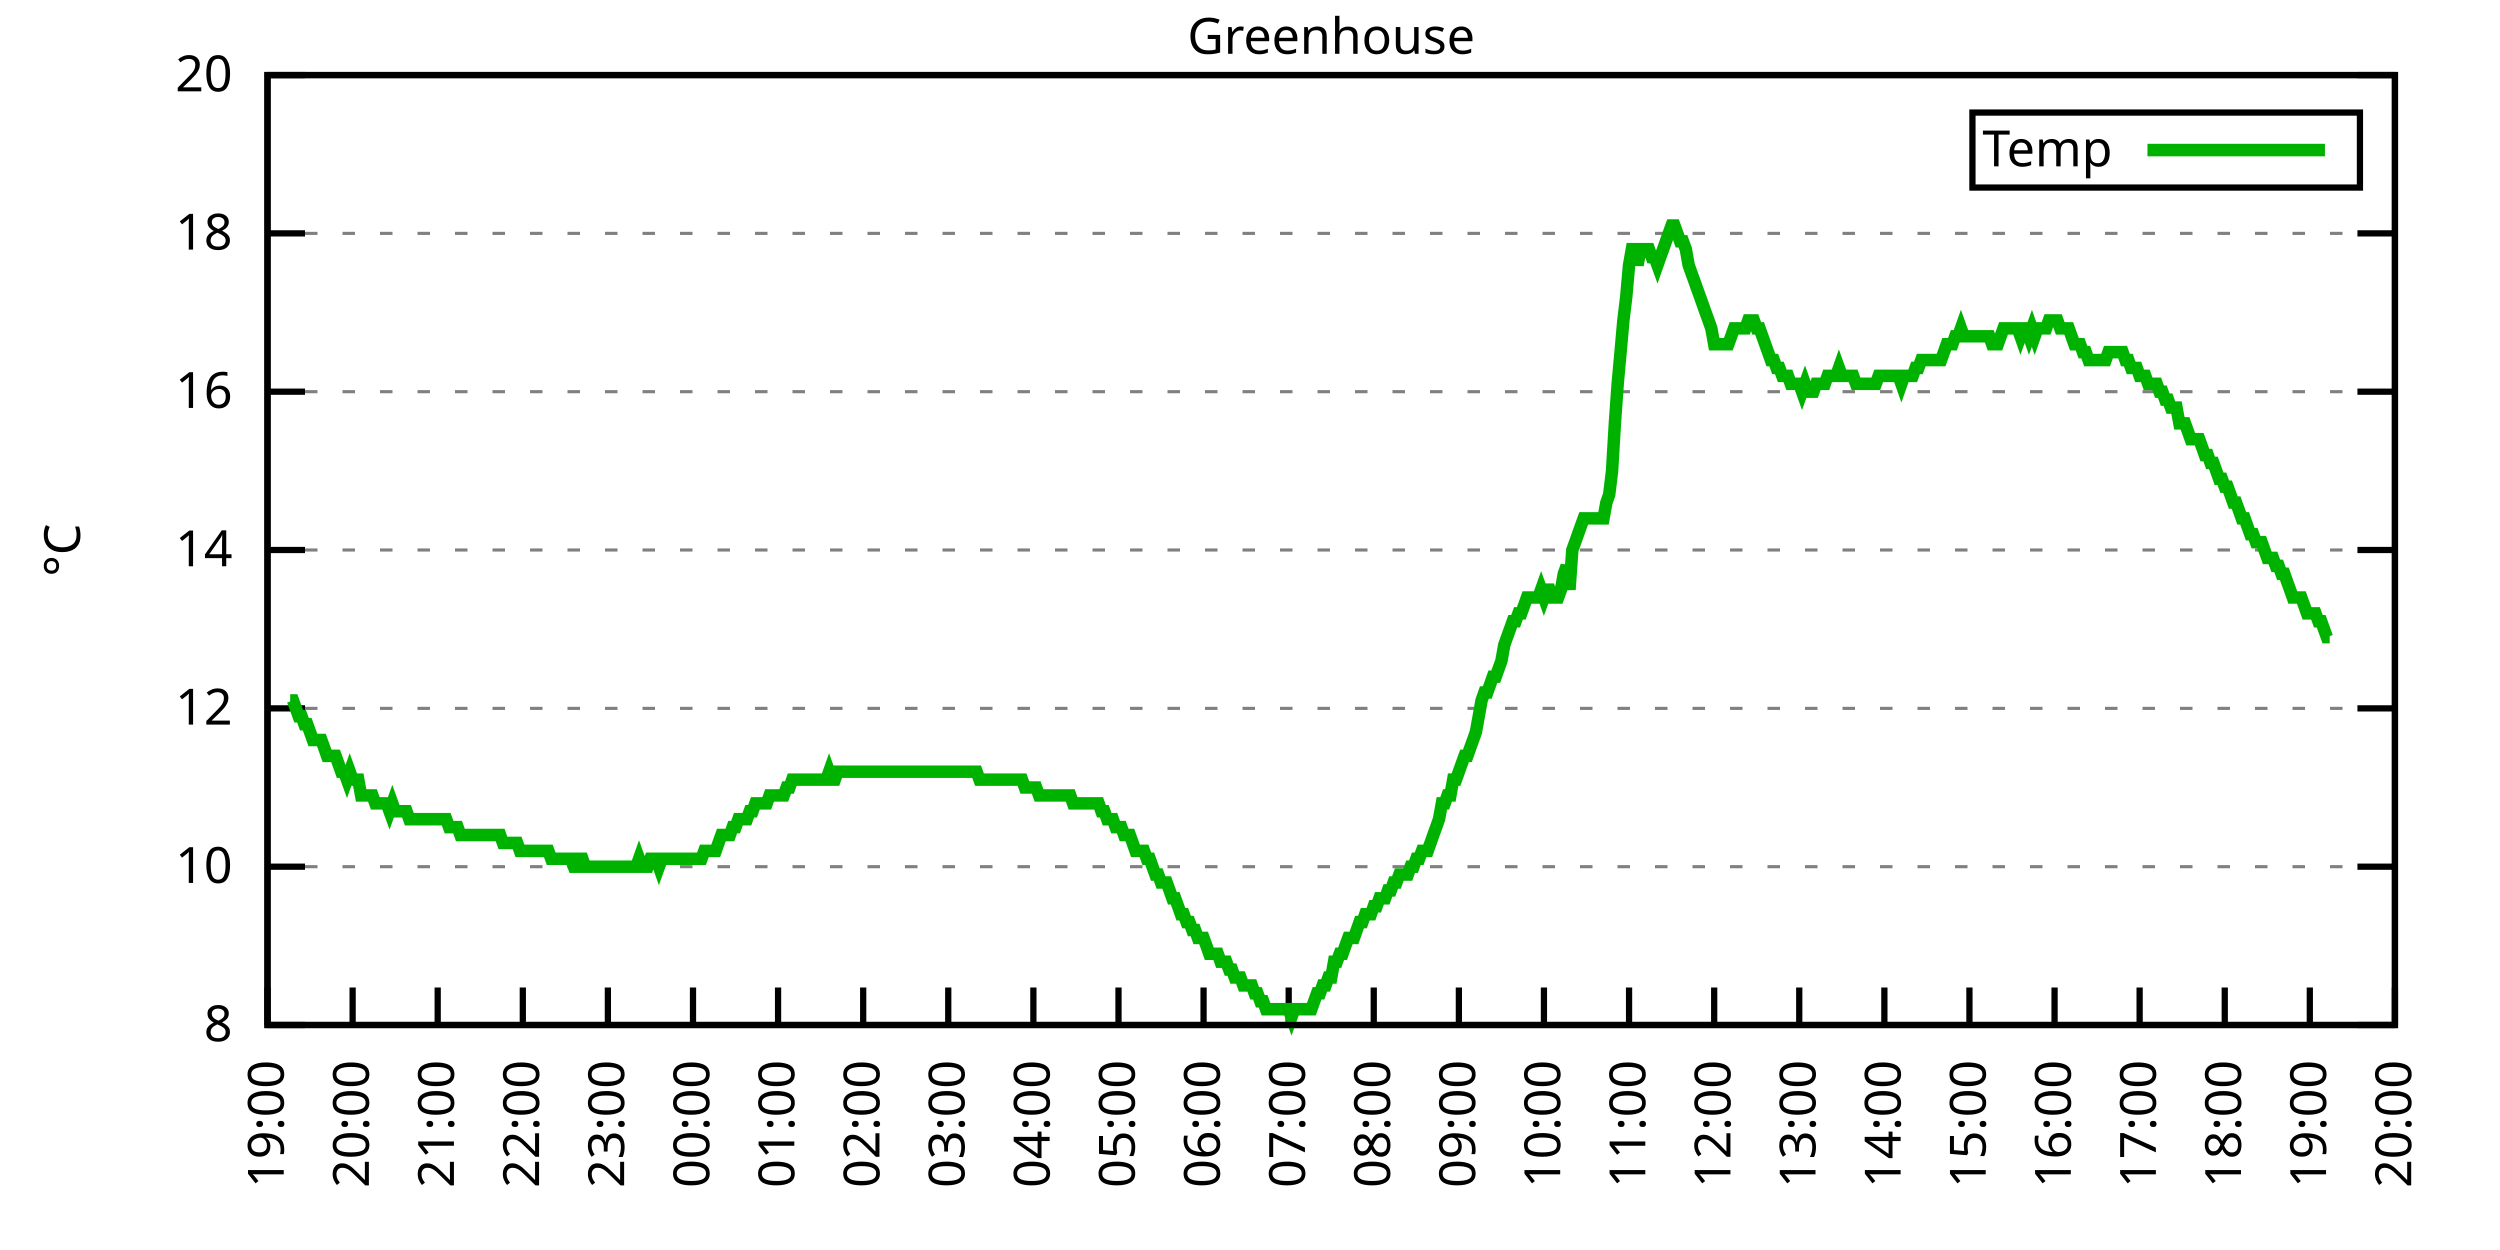
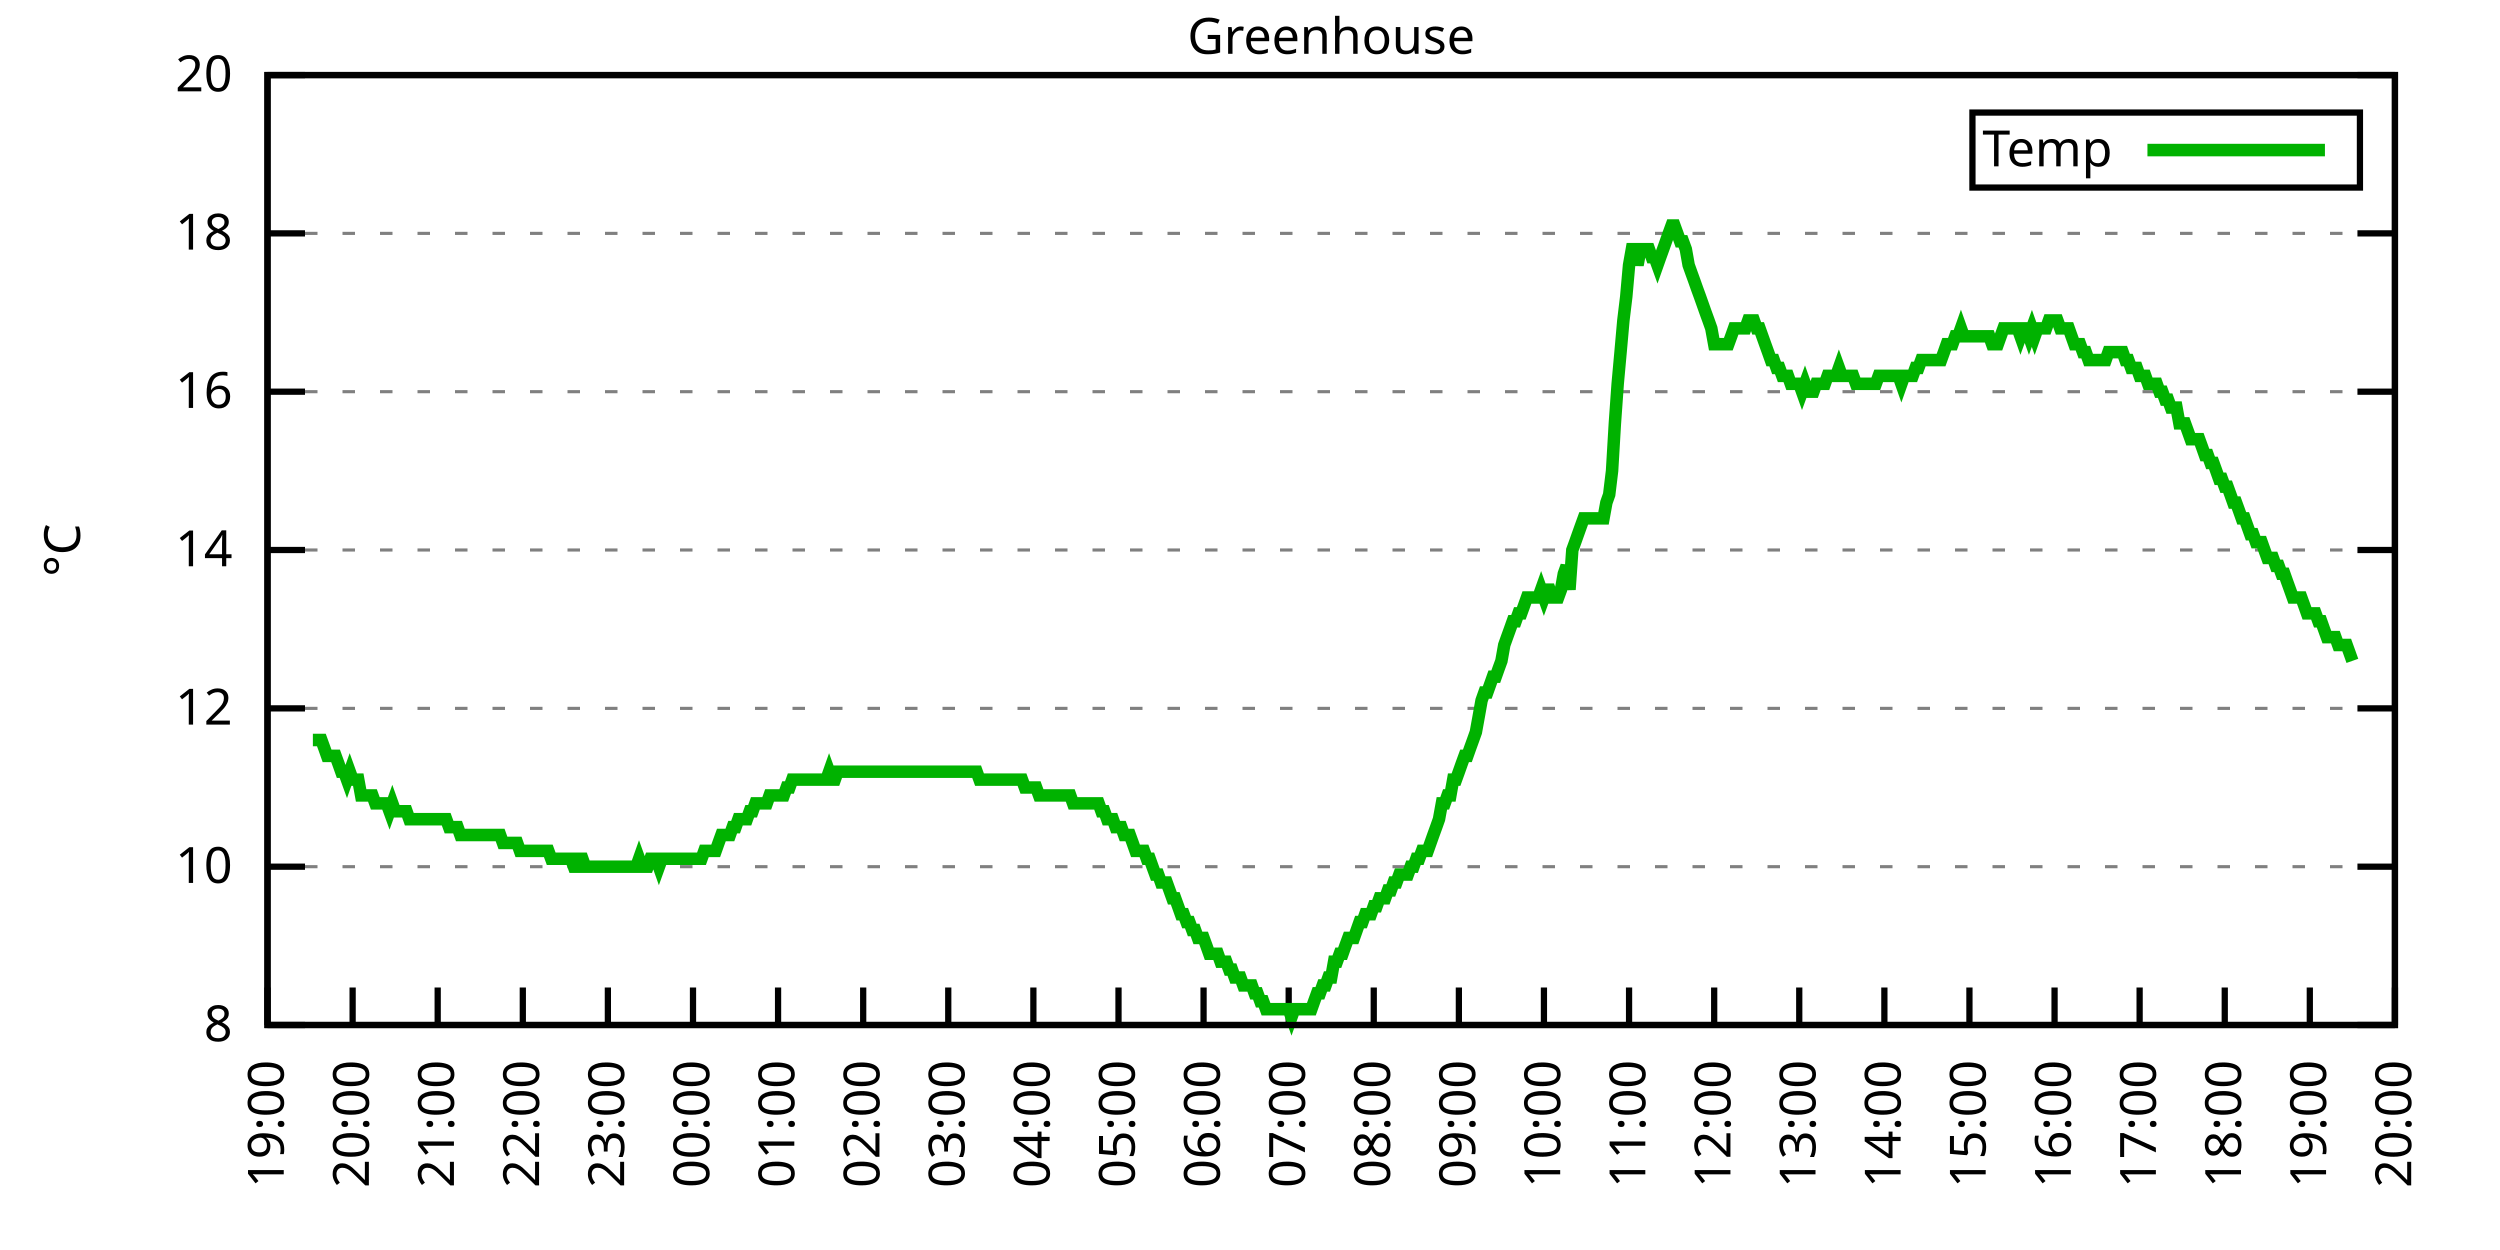
<svg xmlns="http://www.w3.org/2000/svg" xmlns:xlink="http://www.w3.org/1999/xlink" width="400" height="200" viewBox="0 0 400 200">
  <g id="gnuplot_canvas">
    <rect x="0" y="0" width="400" height="200" fill="none" />
    <defs>
      <circle id="gpDot" r="0.5" stroke-width="0.5" stroke="currentColor" />
      <path id="gpPt0" stroke-width="0.333" stroke="currentColor" d="M-1,0 h2 M0,-1 v2" />
      <path id="gpPt1" stroke-width="0.333" stroke="currentColor" d="M-1,-1 L1,1 M1,-1 L-1,1" />
      <path id="gpPt2" stroke-width="0.333" stroke="currentColor" d="M-1,0 L1,0 M0,-1 L0,1 M-1,-1 L1,1 M-1,1 L1,-1" />
      <rect id="gpPt3" stroke-width="0.333" stroke="currentColor" x="-1" y="-1" width="2" height="2" />
      <rect id="gpPt4" stroke-width="0.333" stroke="currentColor" fill="currentColor" x="-1" y="-1" width="2" height="2" />
      <circle id="gpPt5" stroke-width="0.333" stroke="currentColor" cx="0" cy="0" r="1" />
      <use xlink:href="#gpPt5" id="gpPt6" fill="currentColor" stroke="none" />
      <path id="gpPt7" stroke-width="0.333" stroke="currentColor" d="M0,-1.33 L-1.33,0.67 L1.33,0.67 z" />
      <use xlink:href="#gpPt7" id="gpPt8" fill="currentColor" stroke="none" />
      <use xlink:href="#gpPt7" id="gpPt9" stroke="currentColor" transform="rotate(180)" />
      <use xlink:href="#gpPt9" id="gpPt10" fill="currentColor" stroke="none" />
      <use xlink:href="#gpPt3" id="gpPt11" stroke="currentColor" transform="rotate(45)" />
      <use xlink:href="#gpPt11" id="gpPt12" fill="currentColor" stroke="none" />
      <path id="gpPt13" stroke-width="0.333" stroke="currentColor" d="M0,1.330 L1.265,0.411 L0.782,-1.067 L-0.782,-1.076 L-1.265,0.411 z" />
      <use xlink:href="#gpPt13" id="gpPt14" fill="currentColor" stroke="none" />
      <filter id="textbox" filterUnits="objectBoundingBox" x="0" y="0" height="1" width="1">
        <feFlood flood-color="white" flood-opacity="1" result="bgnd" />
        <feComposite in="SourceGraphic" in2="bgnd" operator="atop" />
      </filter>
      <filter id="greybox" filterUnits="objectBoundingBox" x="0" y="0" height="1" width="1">
        <feFlood flood-color="lightgrey" flood-opacity="1" result="grey" />
        <feComposite in="SourceGraphic" in2="grey" operator="atop" />
      </filter>
    </defs>
    <g fill="none" color="white" stroke="currentColor" stroke-width="1.00" stroke-linecap="butt" stroke-linejoin="miter">
</g>
    <g fill="none" color="black" stroke="currentColor" stroke-width="1.00" stroke-linecap="butt" stroke-linejoin="miter">
      <g stroke="none" shape-rendering="crispEdges">
        <polygon fill="rgb(255, 255, 255)" points="42.80,164.00 383.18,164.00 383.18,12.02 42.80,12.02 " />
      </g>
    </g>
    <g fill="none" color="black" stroke="currentColor" stroke-width="1.00" stroke-linecap="butt" stroke-linejoin="miter">
</g>
    <g fill="none" color="black" stroke="black" stroke-width="0.50" stroke-linecap="butt" stroke-linejoin="miter">
</g>
    <g fill="none" color="gray" stroke="currentColor" stroke-width="0.50" stroke-linecap="butt" stroke-linejoin="miter">
      <path stroke="gray" stroke-dasharray="2,4" class="gridline" d="M42.80,164.00 L383.19,164.00  " />
    </g>
    <g fill="none" color="gray" stroke="gray" stroke-width="1.00" stroke-linecap="butt" stroke-linejoin="miter">
</g>
    <g fill="none" color="black" stroke="currentColor" stroke-width="1.00" stroke-linecap="butt" stroke-linejoin="miter">
      <path stroke="black" d="M42.80,164.00 L48.80,164.00 M383.19,164.00 L377.19,164.00  " />
      <g transform="translate(37.20,166.60)" stroke="none" fill="black" font-family="Sans" font-size="8.00" text-anchor="end">
        <text>
          <tspan font-family="Sans"> 8</tspan>
        </text>
      </g>
    </g>
    <g fill="none" color="black" stroke="currentColor" stroke-width="1.00" stroke-linecap="butt" stroke-linejoin="miter">
</g>
    <g fill="none" color="black" stroke="black" stroke-width="0.50" stroke-linecap="butt" stroke-linejoin="miter">
</g>
    <g fill="none" color="gray" stroke="currentColor" stroke-width="0.50" stroke-linecap="butt" stroke-linejoin="miter">
      <path stroke="gray" stroke-dasharray="2,4" class="gridline" d="M42.80,138.67 L383.19,138.67  " />
    </g>
    <g fill="none" color="gray" stroke="gray" stroke-width="1.00" stroke-linecap="butt" stroke-linejoin="miter">
</g>
    <g fill="none" color="black" stroke="currentColor" stroke-width="1.00" stroke-linecap="butt" stroke-linejoin="miter">
      <path stroke="black" d="M42.80,138.67 L48.80,138.67 M383.19,138.67 L377.19,138.67  " />
      <g transform="translate(37.20,141.27)" stroke="none" fill="black" font-family="Sans" font-size="8.00" text-anchor="end">
        <text>
          <tspan font-family="Sans"> 10</tspan>
        </text>
      </g>
    </g>
    <g fill="none" color="black" stroke="currentColor" stroke-width="1.00" stroke-linecap="butt" stroke-linejoin="miter">
</g>
    <g fill="none" color="black" stroke="black" stroke-width="0.50" stroke-linecap="butt" stroke-linejoin="miter">
</g>
    <g fill="none" color="gray" stroke="currentColor" stroke-width="0.50" stroke-linecap="butt" stroke-linejoin="miter">
      <path stroke="gray" stroke-dasharray="2,4" class="gridline" d="M42.80,113.34 L383.19,113.34  " />
    </g>
    <g fill="none" color="gray" stroke="gray" stroke-width="1.00" stroke-linecap="butt" stroke-linejoin="miter">
</g>
    <g fill="none" color="black" stroke="currentColor" stroke-width="1.00" stroke-linecap="butt" stroke-linejoin="miter">
      <path stroke="black" d="M42.80,113.34 L48.80,113.34 M383.19,113.34 L377.19,113.34  " />
      <g transform="translate(37.20,115.94)" stroke="none" fill="black" font-family="Sans" font-size="8.00" text-anchor="end">
        <text>
          <tspan font-family="Sans"> 12</tspan>
        </text>
      </g>
    </g>
    <g fill="none" color="black" stroke="currentColor" stroke-width="1.00" stroke-linecap="butt" stroke-linejoin="miter">
</g>
    <g fill="none" color="black" stroke="black" stroke-width="0.50" stroke-linecap="butt" stroke-linejoin="miter">
</g>
    <g fill="none" color="gray" stroke="currentColor" stroke-width="0.50" stroke-linecap="butt" stroke-linejoin="miter">
      <path stroke="gray" stroke-dasharray="2,4" class="gridline" d="M42.80,88.00 L383.19,88.00  " />
    </g>
    <g fill="none" color="gray" stroke="gray" stroke-width="1.00" stroke-linecap="butt" stroke-linejoin="miter">
</g>
    <g fill="none" color="black" stroke="currentColor" stroke-width="1.00" stroke-linecap="butt" stroke-linejoin="miter">
      <path stroke="black" d="M42.80,88.00 L48.80,88.00 M383.19,88.00 L377.19,88.00  " />
      <g transform="translate(37.20,90.60)" stroke="none" fill="black" font-family="Sans" font-size="8.00" text-anchor="end">
        <text>
          <tspan font-family="Sans"> 14</tspan>
        </text>
      </g>
    </g>
    <g fill="none" color="black" stroke="currentColor" stroke-width="1.00" stroke-linecap="butt" stroke-linejoin="miter">
</g>
    <g fill="none" color="black" stroke="black" stroke-width="0.50" stroke-linecap="butt" stroke-linejoin="miter">
</g>
    <g fill="none" color="gray" stroke="currentColor" stroke-width="0.50" stroke-linecap="butt" stroke-linejoin="miter">
      <path stroke="gray" stroke-dasharray="2,4" class="gridline" d="M42.80,62.67 L383.19,62.67  " />
    </g>
    <g fill="none" color="gray" stroke="gray" stroke-width="1.00" stroke-linecap="butt" stroke-linejoin="miter">
</g>
    <g fill="none" color="black" stroke="currentColor" stroke-width="1.00" stroke-linecap="butt" stroke-linejoin="miter">
      <path stroke="black" d="M42.80,62.67 L48.80,62.67 M383.19,62.67 L377.19,62.67  " />
      <g transform="translate(37.20,65.27)" stroke="none" fill="black" font-family="Sans" font-size="8.00" text-anchor="end">
        <text>
          <tspan font-family="Sans"> 16</tspan>
        </text>
      </g>
    </g>
    <g fill="none" color="black" stroke="currentColor" stroke-width="1.00" stroke-linecap="butt" stroke-linejoin="miter">
</g>
    <g fill="none" color="black" stroke="black" stroke-width="0.50" stroke-linecap="butt" stroke-linejoin="miter">
</g>
    <g fill="none" color="gray" stroke="currentColor" stroke-width="0.50" stroke-linecap="butt" stroke-linejoin="miter">
      <path stroke="gray" stroke-dasharray="2,4" class="gridline" d="M42.80,37.34 L383.19,37.34  " />
    </g>
    <g fill="none" color="gray" stroke="gray" stroke-width="1.00" stroke-linecap="butt" stroke-linejoin="miter">
</g>
    <g fill="none" color="black" stroke="currentColor" stroke-width="1.00" stroke-linecap="butt" stroke-linejoin="miter">
      <path stroke="black" d="M42.80,37.34 L48.80,37.34 M383.19,37.34 L377.19,37.34  " />
      <g transform="translate(37.20,39.94)" stroke="none" fill="black" font-family="Sans" font-size="8.00" text-anchor="end">
        <text>
          <tspan font-family="Sans"> 18</tspan>
        </text>
      </g>
    </g>
    <g fill="none" color="black" stroke="currentColor" stroke-width="1.00" stroke-linecap="butt" stroke-linejoin="miter">
</g>
    <g fill="none" color="black" stroke="black" stroke-width="0.50" stroke-linecap="butt" stroke-linejoin="miter">
</g>
    <g fill="none" color="gray" stroke="currentColor" stroke-width="0.50" stroke-linecap="butt" stroke-linejoin="miter">
      <path stroke="gray" stroke-dasharray="2,4" class="gridline" d="M42.80,12.01 L383.19,12.01  " />
    </g>
    <g fill="none" color="gray" stroke="gray" stroke-width="1.00" stroke-linecap="butt" stroke-linejoin="miter">
</g>
    <g fill="none" color="black" stroke="currentColor" stroke-width="1.00" stroke-linecap="butt" stroke-linejoin="miter">
      <path stroke="black" d="M42.80,12.01 L48.80,12.01 M383.19,12.01 L377.19,12.01  " />
      <g transform="translate(37.20,14.61)" stroke="none" fill="black" font-family="Sans" font-size="8.00" text-anchor="end">
        <text>
          <tspan font-family="Sans"> 20</tspan>
        </text>
      </g>
    </g>
    <g fill="none" color="black" stroke="currentColor" stroke-width="1.00" stroke-linecap="butt" stroke-linejoin="miter">
      <path stroke="black" d="M42.80,164.00 L42.80,158.00  " />
      <g transform="translate(45.40,169.60) rotate(270.00)" stroke="none" fill="black" font-family="Sans" font-size="8.00" text-anchor="end">
        <text>
          <tspan font-family="Sans">19:00</tspan>
        </text>
      </g>
    </g>
    <g fill="none" color="black" stroke="currentColor" stroke-width="1.00" stroke-linecap="butt" stroke-linejoin="miter">
      <path stroke="black" d="M56.42,164.00 L56.42,158.00  " />
      <g transform="translate(59.02,169.60) rotate(270.00)" stroke="none" fill="black" font-family="Sans" font-size="8.00" text-anchor="end">
        <text>
          <tspan font-family="Sans">20:00</tspan>
        </text>
      </g>
    </g>
    <g fill="none" color="black" stroke="currentColor" stroke-width="1.00" stroke-linecap="butt" stroke-linejoin="miter">
      <path stroke="black" d="M70.03,164.00 L70.03,158.00  " />
      <g transform="translate(72.63,169.60) rotate(270.00)" stroke="none" fill="black" font-family="Sans" font-size="8.00" text-anchor="end">
        <text>
          <tspan font-family="Sans">21:00</tspan>
        </text>
      </g>
    </g>
    <g fill="none" color="black" stroke="currentColor" stroke-width="1.00" stroke-linecap="butt" stroke-linejoin="miter">
      <path stroke="black" d="M83.65,164.00 L83.65,158.00  " />
      <g transform="translate(86.25,169.60) rotate(270.00)" stroke="none" fill="black" font-family="Sans" font-size="8.00" text-anchor="end">
        <text>
          <tspan font-family="Sans">22:00</tspan>
        </text>
      </g>
    </g>
    <g fill="none" color="black" stroke="currentColor" stroke-width="1.00" stroke-linecap="butt" stroke-linejoin="miter">
      <path stroke="black" d="M97.26,164.00 L97.26,158.00  " />
      <g transform="translate(99.86,169.60) rotate(270.00)" stroke="none" fill="black" font-family="Sans" font-size="8.00" text-anchor="end">
        <text>
          <tspan font-family="Sans">23:00</tspan>
        </text>
      </g>
    </g>
    <g fill="none" color="black" stroke="currentColor" stroke-width="1.00" stroke-linecap="butt" stroke-linejoin="miter">
      <path stroke="black" d="M110.88,164.00 L110.88,158.00  " />
      <g transform="translate(113.48,169.60) rotate(270.00)" stroke="none" fill="black" font-family="Sans" font-size="8.00" text-anchor="end">
        <text>
          <tspan font-family="Sans">00:00</tspan>
        </text>
      </g>
    </g>
    <g fill="none" color="black" stroke="currentColor" stroke-width="1.00" stroke-linecap="butt" stroke-linejoin="miter">
      <path stroke="black" d="M124.49,164.00 L124.49,158.00  " />
      <g transform="translate(127.09,169.60) rotate(270.00)" stroke="none" fill="black" font-family="Sans" font-size="8.00" text-anchor="end">
        <text>
          <tspan font-family="Sans">01:00</tspan>
        </text>
      </g>
    </g>
    <g fill="none" color="black" stroke="currentColor" stroke-width="1.00" stroke-linecap="butt" stroke-linejoin="miter">
      <path stroke="black" d="M138.11,164.00 L138.11,158.00  " />
      <g transform="translate(140.71,169.60) rotate(270.00)" stroke="none" fill="black" font-family="Sans" font-size="8.00" text-anchor="end">
        <text>
          <tspan font-family="Sans">02:00</tspan>
        </text>
      </g>
    </g>
    <g fill="none" color="black" stroke="currentColor" stroke-width="1.00" stroke-linecap="butt" stroke-linejoin="miter">
      <path stroke="black" d="M151.72,164.00 L151.72,158.00  " />
      <g transform="translate(154.32,169.60) rotate(270.00)" stroke="none" fill="black" font-family="Sans" font-size="8.00" text-anchor="end">
        <text>
          <tspan font-family="Sans">03:00</tspan>
        </text>
      </g>
    </g>
    <g fill="none" color="black" stroke="currentColor" stroke-width="1.00" stroke-linecap="butt" stroke-linejoin="miter">
      <path stroke="black" d="M165.34,164.00 L165.34,158.00  " />
      <g transform="translate(167.94,169.60) rotate(270.00)" stroke="none" fill="black" font-family="Sans" font-size="8.00" text-anchor="end">
        <text>
          <tspan font-family="Sans">04:00</tspan>
        </text>
      </g>
    </g>
    <g fill="none" color="black" stroke="currentColor" stroke-width="1.00" stroke-linecap="butt" stroke-linejoin="miter">
      <path stroke="black" d="M178.96,164.00 L178.96,158.00  " />
      <g transform="translate(181.56,169.60) rotate(270.00)" stroke="none" fill="black" font-family="Sans" font-size="8.00" text-anchor="end">
        <text>
          <tspan font-family="Sans">05:00</tspan>
        </text>
      </g>
    </g>
    <g fill="none" color="black" stroke="currentColor" stroke-width="1.00" stroke-linecap="butt" stroke-linejoin="miter">
      <path stroke="black" d="M192.57,164.00 L192.57,158.00  " />
      <g transform="translate(195.17,169.60) rotate(270.00)" stroke="none" fill="black" font-family="Sans" font-size="8.00" text-anchor="end">
        <text>
          <tspan font-family="Sans">06:00</tspan>
        </text>
      </g>
    </g>
    <g fill="none" color="black" stroke="currentColor" stroke-width="1.00" stroke-linecap="butt" stroke-linejoin="miter">
      <path stroke="black" d="M206.19,164.00 L206.19,158.00  " />
      <g transform="translate(208.79,169.60) rotate(270.00)" stroke="none" fill="black" font-family="Sans" font-size="8.00" text-anchor="end">
        <text>
          <tspan font-family="Sans">07:00</tspan>
        </text>
      </g>
    </g>
    <g fill="none" color="black" stroke="currentColor" stroke-width="1.00" stroke-linecap="butt" stroke-linejoin="miter">
      <path stroke="black" d="M219.80,164.00 L219.80,158.00  " />
      <g transform="translate(222.40,169.60) rotate(270.00)" stroke="none" fill="black" font-family="Sans" font-size="8.00" text-anchor="end">
        <text>
          <tspan font-family="Sans">08:00</tspan>
        </text>
      </g>
    </g>
    <g fill="none" color="black" stroke="currentColor" stroke-width="1.00" stroke-linecap="butt" stroke-linejoin="miter">
      <path stroke="black" d="M233.42,164.00 L233.42,158.00  " />
      <g transform="translate(236.02,169.60) rotate(270.00)" stroke="none" fill="black" font-family="Sans" font-size="8.00" text-anchor="end">
        <text>
          <tspan font-family="Sans">09:00</tspan>
        </text>
      </g>
    </g>
    <g fill="none" color="black" stroke="currentColor" stroke-width="1.00" stroke-linecap="butt" stroke-linejoin="miter">
      <path stroke="black" d="M247.03,164.00 L247.03,158.00  " />
      <g transform="translate(249.63,169.60) rotate(270.00)" stroke="none" fill="black" font-family="Sans" font-size="8.00" text-anchor="end">
        <text>
          <tspan font-family="Sans">10:00</tspan>
        </text>
      </g>
    </g>
    <g fill="none" color="black" stroke="currentColor" stroke-width="1.00" stroke-linecap="butt" stroke-linejoin="miter">
      <path stroke="black" d="M260.65,164.00 L260.65,158.00  " />
      <g transform="translate(263.25,169.60) rotate(270.00)" stroke="none" fill="black" font-family="Sans" font-size="8.00" text-anchor="end">
        <text>
          <tspan font-family="Sans">11:00</tspan>
        </text>
      </g>
    </g>
    <g fill="none" color="black" stroke="currentColor" stroke-width="1.00" stroke-linecap="butt" stroke-linejoin="miter">
      <path stroke="black" d="M274.27,164.00 L274.27,158.00  " />
      <g transform="translate(276.87,169.60) rotate(270.00)" stroke="none" fill="black" font-family="Sans" font-size="8.00" text-anchor="end">
        <text>
          <tspan font-family="Sans">12:00</tspan>
        </text>
      </g>
    </g>
    <g fill="none" color="black" stroke="currentColor" stroke-width="1.00" stroke-linecap="butt" stroke-linejoin="miter">
      <path stroke="black" d="M287.88,164.00 L287.88,158.00  " />
      <g transform="translate(290.48,169.60) rotate(270.00)" stroke="none" fill="black" font-family="Sans" font-size="8.00" text-anchor="end">
        <text>
          <tspan font-family="Sans">13:00</tspan>
        </text>
      </g>
    </g>
    <g fill="none" color="black" stroke="currentColor" stroke-width="1.00" stroke-linecap="butt" stroke-linejoin="miter">
      <path stroke="black" d="M301.50,164.00 L301.50,158.00  " />
      <g transform="translate(304.10,169.60) rotate(270.00)" stroke="none" fill="black" font-family="Sans" font-size="8.00" text-anchor="end">
        <text>
          <tspan font-family="Sans">14:00</tspan>
        </text>
      </g>
    </g>
    <g fill="none" color="black" stroke="currentColor" stroke-width="1.00" stroke-linecap="butt" stroke-linejoin="miter">
      <path stroke="black" d="M315.11,164.00 L315.11,158.00  " />
      <g transform="translate(317.71,169.60) rotate(270.00)" stroke="none" fill="black" font-family="Sans" font-size="8.00" text-anchor="end">
        <text>
          <tspan font-family="Sans">15:00</tspan>
        </text>
      </g>
    </g>
    <g fill="none" color="black" stroke="currentColor" stroke-width="1.00" stroke-linecap="butt" stroke-linejoin="miter">
      <path stroke="black" d="M328.73,164.00 L328.73,158.00  " />
      <g transform="translate(331.33,169.60) rotate(270.00)" stroke="none" fill="black" font-family="Sans" font-size="8.00" text-anchor="end">
        <text>
          <tspan font-family="Sans">16:00</tspan>
        </text>
      </g>
    </g>
    <g fill="none" color="black" stroke="currentColor" stroke-width="1.00" stroke-linecap="butt" stroke-linejoin="miter">
      <path stroke="black" d="M342.34,164.00 L342.34,158.00  " />
      <g transform="translate(344.94,169.60) rotate(270.00)" stroke="none" fill="black" font-family="Sans" font-size="8.00" text-anchor="end">
        <text>
          <tspan font-family="Sans">17:00</tspan>
        </text>
      </g>
    </g>
    <g fill="none" color="black" stroke="currentColor" stroke-width="1.00" stroke-linecap="butt" stroke-linejoin="miter">
      <path stroke="black" d="M355.96,164.00 L355.96,158.00  " />
      <g transform="translate(358.56,169.60) rotate(270.00)" stroke="none" fill="black" font-family="Sans" font-size="8.00" text-anchor="end">
        <text>
          <tspan font-family="Sans">18:00</tspan>
        </text>
      </g>
    </g>
    <g fill="none" color="black" stroke="currentColor" stroke-width="1.00" stroke-linecap="butt" stroke-linejoin="miter">
      <path stroke="black" d="M369.57,164.00 L369.57,158.00  " />
      <g transform="translate(372.17,169.60) rotate(270.00)" stroke="none" fill="black" font-family="Sans" font-size="8.00" text-anchor="end">
        <text>
          <tspan font-family="Sans">19:00</tspan>
        </text>
      </g>
    </g>
    <g fill="none" color="black" stroke="currentColor" stroke-width="1.00" stroke-linecap="butt" stroke-linejoin="miter">
      <path stroke="black" d="M383.19,164.00 L383.19,158.00  " />
      <g transform="translate(385.79,169.60) rotate(270.00)" stroke="none" fill="black" font-family="Sans" font-size="8.00" text-anchor="end">
        <text>
          <tspan font-family="Sans">20:00</tspan>
        </text>
      </g>
    </g>
    <g fill="none" color="black" stroke="currentColor" stroke-width="1.00" stroke-linecap="butt" stroke-linejoin="miter">
</g>
    <g fill="none" color="black" stroke="currentColor" stroke-width="1.00" stroke-linecap="butt" stroke-linejoin="miter">
      <path stroke="black" d="M42.80,12.01 L42.80,164.00 L383.19,164.00 L383.19,12.01 L42.80,12.01 Z  " />
    </g>
    <g fill="none" color="black" stroke="currentColor" stroke-width="1.00" stroke-linecap="butt" stroke-linejoin="miter">
</g>
    <g fill="none" color="black" stroke="currentColor" stroke-width="1.00" stroke-linecap="butt" stroke-linejoin="miter">
      <path stroke="black" d="M315.59,30.01 L315.59,18.01 L377.59,18.01 L377.59,30.01 L315.59,30.01 Z  " />
    </g>
    <g id="Greenhouse_plot_1">
      <g fill="none" color="white" stroke="black" stroke-width="2.00" stroke-linecap="butt" stroke-linejoin="miter">
</g>
      <g fill="none" color="black" stroke="currentColor" stroke-width="2.00" stroke-linecap="butt" stroke-linejoin="miter">
        <g transform="translate(337.99,26.61)" stroke="none" fill="black" font-family="Sans" font-size="8.00" text-anchor="end">
          <text>
            <tspan font-family="Sans">Temp</tspan>
          </text>
        </g>
      </g>
      <g fill="none" color="black" stroke="currentColor" stroke-width="2.00" stroke-linecap="butt" stroke-linejoin="miter">
-         <path stroke="rgb(  0, 178,   0)" d="M343.59,24.01 L371.99,24.01 M46.43,112.07 L46.88,112.07 L47.34,113.34 L47.79,114.60 L48.25,114.60 L48.70,115.87   L49.15,115.87 L49.61,117.14 L50.06,118.40 L50.52,118.40 L50.97,118.40 L51.42,118.40 L51.88,119.67 L52.33,120.94   L52.78,120.94 L53.24,120.94 L53.69,120.94 L54.15,122.20 L54.60,123.47 L55.05,123.47 L55.51,124.74 L55.96,123.47   L56.42,124.74 L56.87,124.74 L57.32,124.74 L57.78,127.27 L58.23,127.27 L58.68,127.27 L59.14,127.27 L59.59,127.27   L60.05,128.54 L60.50,128.54 L60.95,128.54 L61.41,128.54 L61.86,128.54 L62.32,129.80 L62.77,128.54 L63.22,129.80   L63.68,129.80 L64.13,129.80 L64.58,129.80 L65.04,129.80 L65.49,131.07 L65.95,131.07 L66.40,131.07 L66.85,131.07   L67.31,131.07 L67.76,131.07 L68.22,131.07 L68.67,131.07 L69.12,131.07 L69.58,131.07 L70.03,131.07 L70.49,131.07   L70.94,131.07 L71.39,131.07 L71.85,132.34 L72.30,132.34 L72.75,132.34 L73.21,132.34 L73.66,133.60 L74.12,133.60   L74.57,133.60 L75.02,133.60 L75.48,133.60 L75.93,133.60 L76.39,133.60 L76.84,133.60 L77.29,133.60 L77.75,133.60   L78.20,133.60 L78.65,133.60 L79.11,133.60 L79.56,133.60 L80.02,133.60 L80.47,134.87 L80.92,134.87 L81.38,134.87   L81.83,134.87 L82.29,134.87 L82.74,134.87 L83.19,136.14 L83.65,136.14 L84.10,136.14 L84.55,136.14 L85.01,136.14   L85.46,136.14 L85.92,136.14 L86.37,136.14 L86.82,136.14 L87.28,136.14 L87.73,136.14 L88.19,137.40 L88.64,137.40   L89.09,137.40 L89.55,137.40 L90.00,137.40 L90.45,137.40 L90.91,137.40 L91.36,137.40 L91.82,138.67 L92.27,138.67   L92.72,137.40 L93.18,137.40 L93.63,138.67 L94.09,138.67 L94.54,138.67 L94.99,138.67 L95.45,138.67 L95.90,138.67   L96.35,138.67 L96.81,138.67 L97.26,138.67 L97.72,138.67 L98.17,138.67 L98.62,138.67 L99.08,138.67 L99.53,138.67   L99.99,138.67 L100.44,138.67 L100.89,138.67 L101.35,138.67 L101.80,138.67 L102.25,137.40 L102.71,138.67 L103.16,138.67   L103.62,138.67 L104.07,137.40 L104.52,137.40 L104.98,137.40 L105.43,138.67 L105.89,137.40 L106.34,137.40 L106.79,137.40   L107.25,137.40 L107.70,137.40 L108.15,137.40 L108.61,137.40 L109.06,137.40 L109.52,137.40 L109.97,137.40 L110.42,137.40   L110.88,137.40 L111.33,137.40 L111.79,137.40 L112.24,137.40 L112.69,136.14 L113.15,136.14 L113.60,136.14 L114.05,136.14   L114.51,136.14 L114.96,134.87 L115.42,133.60 L115.87,133.60 L116.32,133.60 L116.78,133.60 L117.23,132.34 L117.69,132.34   L118.14,131.07 L118.59,131.07 L119.05,131.07 L119.50,131.07 L119.96,129.80 L120.41,129.80 L120.86,128.54 L121.32,128.54   L121.77,128.54 L122.22,128.54 L122.68,128.54 L123.13,127.27 L123.59,127.27 L124.04,127.27 L124.49,127.27 L124.95,127.27   L125.40,127.27 L125.86,126.00 L126.31,126.00 L126.76,124.74 L127.22,124.74 L127.67,124.74 L128.12,124.74 L128.58,124.74   L129.03,124.74 L129.49,124.74 L129.94,124.74 L130.39,124.74 L130.85,124.74 L131.30,124.74 L131.76,124.74 L132.21,124.74   L132.66,123.47 L133.12,124.74 L133.57,124.74 L134.02,123.47 L134.48,123.47 L134.93,123.47 L135.39,123.47 L135.84,123.47   L136.29,123.47 L136.75,123.47 L137.20,123.47 L137.66,123.47 L138.11,123.47 L138.56,123.47 L139.02,123.47 L139.47,123.47   L139.92,123.47 L140.38,123.47 L140.83,123.47 L141.29,123.47 L141.74,123.47 L142.19,123.47 L142.65,123.47 L143.10,123.47   L143.56,123.47 L144.01,123.47 L144.46,123.47 L144.92,123.47 L145.37,123.47 L145.82,123.47 L146.28,123.47 L146.73,123.47   L147.19,123.47 L147.64,123.47 L148.09,123.47 L148.55,123.47 L149.00,123.47 L149.46,123.47 L149.91,123.47 L150.36,123.47   L150.82,123.47 L151.27,123.47 L151.72,123.47 L152.18,123.47 L152.63,123.47 L153.09,123.47 L153.54,123.47 L153.99,123.47   L154.45,123.47 L154.90,123.47 L155.36,123.47 L155.81,123.47 L156.26,123.47 L156.72,124.74 L157.17,124.74 L157.62,124.74   L158.08,124.74 L158.53,124.74 L158.99,124.74 L159.44,124.74 L159.89,124.74 L160.35,124.74 L160.80,124.74 L161.26,124.74   L161.71,124.74 L162.16,124.74 L162.62,124.74 L163.07,124.74 L163.52,124.74 L163.98,126.00 L164.43,126.00 L164.89,126.00   L165.34,126.00 L165.79,126.00 L166.25,127.27 L166.70,127.27 L167.16,127.27 L167.61,127.27 L168.06,127.27 L168.52,127.27   L168.97,127.27 L169.43,127.27 L169.88,127.27 L170.33,127.27 L170.79,127.27 L171.24,127.27 L171.69,128.54 L172.15,128.54   L172.60,128.54 L173.06,128.54 L173.51,128.54 L173.96,128.54 L174.42,128.54 L174.87,128.54 L175.33,128.54 L175.78,128.54   L176.23,129.80 L176.69,129.80 L177.14,131.07 L177.59,131.07 L178.05,131.07 L178.50,132.34 L178.96,132.34 L179.41,132.34   L179.86,133.60 L180.32,133.60 L180.77,133.60 L181.23,134.87 L181.68,136.14 L182.13,136.14 L182.59,136.14 L183.04,136.14   L183.49,137.40 L183.95,137.40 L184.40,138.67 L184.86,139.93 L185.31,139.93 L185.76,141.20 L186.22,141.20 L186.67,141.20   L187.13,142.47 L187.58,143.73 L188.03,143.73 L188.49,145.00 L188.94,146.27 L189.39,146.27 L189.85,147.53 L190.30,147.53   L190.76,148.80 L191.21,148.80 L191.66,150.07 L192.12,150.07 L192.57,150.07 L193.03,151.33 L193.48,152.60 L193.93,152.60   L194.39,152.60 L194.84,152.60 L195.29,153.87 L195.75,153.87 L196.20,153.87 L196.66,155.13 L197.11,155.13 L197.56,156.40   L198.02,156.40 L198.47,156.40 L198.93,157.67 L199.38,157.67 L199.83,157.67 L200.29,157.67 L200.74,158.93 L201.19,158.93   L201.65,160.20 L202.10,160.20 L202.56,161.47 L203.01,161.47 L203.46,161.47 L203.92,161.47 L204.37,161.47 L204.83,161.47   L205.28,161.47 L205.73,161.47 L206.19,161.47 L206.64,162.73 L207.09,161.47 L207.55,161.47 L208.00,161.47 L208.46,161.47   L208.91,161.47 L209.36,161.47 L209.82,161.47 L210.27,160.20 L210.73,158.93 L211.18,158.93 L211.63,157.67 L212.09,157.67   L212.54,156.40 L213.00,156.40 L213.45,153.87 L213.90,153.87 L214.36,152.60 L214.81,152.60 L215.26,151.33 L215.72,150.07   L216.17,150.07 L216.63,150.07 L217.08,148.80 L217.53,147.53 L217.99,147.53 L218.44,146.27 L218.90,146.27 L219.35,146.27   L219.80,145.00 L220.26,145.00 L220.71,143.73 L221.16,143.73 L221.62,143.73 L222.07,142.47 L222.53,142.47 L222.98,141.20   L223.43,141.20 L223.89,139.93 L224.34,139.93 L224.80,139.93 L225.25,139.93 L225.70,138.67 L226.16,138.67 L226.61,137.40   L227.06,137.40 L227.52,136.14 L227.97,136.14 L228.43,136.14 L228.88,134.87 L229.33,133.60 L229.79,132.34 L230.24,131.07   L230.70,128.54 L231.15,128.54 L231.60,127.27 L232.06,127.27 L232.51,124.74 L232.96,124.74 L233.42,123.47 L233.87,122.20   L234.33,120.94 L234.78,120.94 L235.23,119.67 L235.69,118.40 L236.14,117.14 L236.60,114.60 L237.05,112.07 L237.50,110.80   L237.96,110.80 L238.41,109.54 L238.86,108.27 L239.32,108.27 L239.77,107.00 L240.23,105.74 L240.68,103.20 L241.13,101.94   L241.59,100.67 L242.04,99.40 L242.50,99.40 L242.95,98.14 L243.40,98.14 L243.86,96.87 L244.31,95.60 L244.76,95.60   L245.22,95.60 L245.67,95.60 L246.13,95.60 L246.58,94.34 L247.03,95.60 L247.49,94.34 L247.94,94.34 L248.40,95.60   L248.85,95.60 L249.30,95.60 L249.76,94.34 L250.21,91.80 L250.66,90.54 L251.12,94.34 L251.57,88.00 L252.03,86.74   L252.48,85.47 L252.93,84.21 L253.39,82.94 L253.84,82.94 L254.30,82.94 L254.75,82.94 L255.20,82.94 L255.66,82.94   L256.11,82.94 L256.56,82.94 L257.02,80.41 L257.47,79.14 L257.93,75.34 L258.38,67.74 L258.83,61.41 L259.29,56.34   L259.74,51.27 L260.20,47.47 L260.65,42.41 L261.10,39.87 L261.56,39.87 L262.01,42.41 L262.47,39.87 L262.92,39.87   L263.37,39.87 L263.83,39.87 L264.28,41.14 L264.73,41.14 L265.19,42.41 L265.64,41.14 L266.10,39.87 L266.55,38.61   L267.00,37.34 L267.46,36.08 L267.91,36.08 L268.37,37.34 L268.82,38.61 L269.27,38.61 L269.73,39.87 L270.18,42.41   L270.63,43.67 L271.09,44.94 L271.54,46.21 L272.00,47.47 L272.45,48.74 L272.90,50.01 L273.36,51.27 L273.81,52.54   L274.27,55.07 L274.72,55.07 L275.17,55.07 L275.63,55.07 L276.08,55.07 L276.53,55.07 L276.99,53.81 L277.44,52.54   L277.90,52.54 L278.35,52.54 L278.80,52.54 L279.26,52.54 L279.71,51.27 L280.17,51.27 L280.62,51.27 L281.07,52.54   L281.53,52.54 L281.98,53.81 L282.43,55.07 L282.89,56.34 L283.34,57.61 L283.80,57.61 L284.25,58.87 L284.70,58.87   L285.16,60.14 L285.61,60.14 L286.07,60.14 L286.52,61.41 L286.97,61.41 L287.43,61.41 L287.88,61.41 L288.33,62.67   L288.79,61.41 L289.24,62.67 L289.70,62.67 L290.15,62.67 L290.60,61.41 L291.06,61.41 L291.51,61.41 L291.97,61.41   L292.42,60.14 L292.87,60.14 L293.33,60.14 L293.78,60.14 L294.23,58.87 L294.69,60.14 L295.14,60.14 L295.60,60.14   L296.05,60.14 L296.50,60.14 L296.96,61.41 L297.41,61.41 L297.87,61.41 L298.32,61.41 L298.77,61.41 L299.23,61.41   L299.68,61.41 L300.13,61.41 L300.59,60.14 L301.04,60.14 L301.50,60.14 L301.95,60.14 L302.40,60.14 L302.86,60.14   L303.31,60.14 L303.77,60.14 L304.22,61.41 L304.67,60.14 L305.13,60.14 L305.58,60.14 L306.03,60.14 L306.49,58.87   L306.94,58.87 L307.40,57.61 L307.85,57.61 L308.30,57.61 L308.76,57.61 L309.21,57.61 L309.67,57.61 L310.12,57.61   L310.57,57.61 L311.03,56.34 L311.48,55.07 L311.94,55.07 L312.39,55.07 L312.84,53.81 L313.30,53.81 L313.75,52.54   L314.20,53.81 L314.66,53.81 L315.11,53.81 L315.57,53.81 L316.02,53.81 L316.47,53.81 L316.93,53.81 L317.38,53.81   L317.84,53.81 L318.29,53.81 L318.74,55.07 L319.20,55.07 L319.65,55.07 L320.10,53.81 L320.56,52.54 L321.01,52.54   L321.47,52.54 L321.92,52.54 L322.37,52.54 L322.83,52.54 L323.28,53.81 L323.74,52.54 L324.19,52.54 L324.64,53.81   L325.10,52.54 L325.55,53.81 L326.00,52.54 L326.46,52.54 L326.91,52.54 L327.37,52.54 L327.82,51.27 L328.27,51.27   L328.73,51.27 L329.18,51.27 L329.64,52.54 L330.09,52.54 L330.54,52.54 L331.00,52.54 L331.45,53.81 L331.90,55.07   L332.36,55.07 L332.81,55.07 L333.27,56.34 L333.72,56.34 L334.17,57.61 L334.63,57.61 L335.08,57.61 L335.54,57.61   L335.99,57.61 L336.44,57.61 L336.90,57.61 L337.35,56.34 L337.80,56.34 L338.26,56.34 L338.71,56.34 L339.17,56.34   L339.62,56.34 L340.07,57.61 L340.53,57.61 L340.98,58.87 L341.44,58.87 L341.89,58.87 L342.34,60.14 L342.80,60.14   L343.25,60.14 L343.70,61.41 L344.16,61.41 L344.61,61.41 L345.07,61.41 L345.52,62.67 L345.97,62.67 L346.43,63.94   L346.88,63.94 L347.34,65.21 L347.79,65.21 L348.24,65.21 L348.70,67.74 L349.15,67.74 L349.60,67.74 L350.06,69.01   L350.51,70.27 L350.97,70.27 L351.42,70.27 L351.87,70.27 L352.33,71.54 L352.78,72.81 L353.24,72.81 L353.69,74.07   L354.14,74.07 L354.60,75.34 L355.05,76.61 L355.50,76.61 L355.96,77.87 L356.41,77.87 L356.87,79.14 L357.32,80.41   L357.77,80.41 L358.23,81.67 L358.68,82.94 L359.14,82.94 L359.59,84.21 L360.04,85.47 L360.50,85.47 L360.95,86.74   L361.41,86.74 L361.86,86.74 L362.31,88.00 L362.77,89.27 L363.22,89.27 L363.67,89.27 L364.13,90.54 L364.58,90.54   L365.04,91.80 L365.49,91.80 L365.94,93.07 L366.40,94.34 L366.85,95.60 L367.31,95.60 L367.76,95.60 L368.21,95.60   L368.67,96.87 L369.12,98.14 L369.57,98.14 L370.03,98.14 L370.48,98.14 L370.94,99.40 L371.39,99.40 L371.84,100.67   L372.30,101.94 L372.75,101.94  " />
+         <path stroke="rgb(  0, 178,   0)" d="M343.59,24.01 L371.99,24.01 M50.06,118.40 L50.52,118.40 L50.97,118.40 L51.42,118.40 L51.88,119.67 L52.33,120.94   L52.78,120.94 L53.24,120.94 L53.69,120.94 L54.15,122.20 L54.60,123.47 L55.05,123.47 L55.51,124.74 L55.96,123.47   L56.42,124.74 L56.87,124.74 L57.32,124.74 L57.78,127.27 L58.23,127.27 L58.68,127.27 L59.14,127.27 L59.59,127.27   L60.05,128.54 L60.50,128.54 L60.95,128.54 L61.41,128.54 L61.86,128.54 L62.32,129.80 L62.77,128.54 L63.22,129.80   L63.68,129.80 L64.13,129.80 L64.58,129.80 L65.04,129.80 L65.49,131.07 L65.95,131.07 L66.40,131.07 L66.85,131.07   L67.31,131.07 L67.76,131.07 L68.22,131.07 L68.67,131.07 L69.12,131.07 L69.58,131.07 L70.03,131.07 L70.49,131.07   L70.94,131.07 L71.39,131.07 L71.85,132.34 L72.30,132.34 L72.75,132.34 L73.21,132.34 L73.66,133.60 L74.12,133.60   L74.57,133.60 L75.02,133.60 L75.48,133.60 L75.93,133.60 L76.39,133.60 L76.84,133.60 L77.29,133.60 L77.75,133.60   L78.20,133.60 L78.65,133.60 L79.11,133.60 L79.56,133.60 L80.02,133.60 L80.47,134.87 L80.92,134.87 L81.38,134.87   L81.83,134.87 L82.29,134.87 L82.74,134.87 L83.19,136.14 L83.65,136.14 L84.10,136.14 L84.55,136.14 L85.01,136.14   L85.46,136.14 L85.92,136.14 L86.37,136.14 L86.82,136.14 L87.28,136.14 L87.73,136.14 L88.19,137.40 L88.64,137.40   L89.09,137.40 L89.55,137.40 L90.00,137.40 L90.45,137.40 L90.91,137.40 L91.36,137.40 L91.82,138.67 L92.27,138.67   L92.72,137.40 L93.18,137.40 L93.63,138.67 L94.09,138.67 L94.54,138.67 L94.99,138.67 L95.45,138.67 L95.90,138.67   L96.35,138.67 L96.81,138.67 L97.26,138.67 L97.72,138.67 L98.17,138.67 L98.62,138.67 L99.08,138.67 L99.53,138.67   L99.99,138.67 L100.44,138.67 L100.89,138.67 L101.35,138.67 L101.80,138.67 L102.25,137.40 L102.71,138.67 L103.16,138.67   L103.62,138.67 L104.07,137.40 L104.52,137.40 L104.98,137.40 L105.43,138.67 L105.89,137.40 L106.34,137.40 L106.79,137.40   L107.25,137.40 L107.70,137.40 L108.15,137.40 L108.61,137.40 L109.06,137.40 L109.52,137.40 L109.97,137.40 L110.42,137.40   L110.88,137.40 L111.33,137.40 L111.79,137.40 L112.24,137.40 L112.69,136.14 L113.15,136.14 L113.60,136.14 L114.05,136.14   L114.51,136.14 L114.96,134.87 L115.42,133.60 L115.87,133.60 L116.32,133.60 L116.78,133.60 L117.23,132.34 L117.69,132.34   L118.14,131.07 L118.59,131.07 L119.05,131.07 L119.50,131.07 L119.96,129.80 L120.41,129.80 L120.86,128.54 L121.32,128.54   L121.77,128.54 L122.22,128.54 L122.68,128.54 L123.13,127.27 L123.59,127.27 L124.04,127.27 L124.49,127.27 L124.95,127.27   L125.40,127.27 L125.86,126.00 L126.31,126.00 L126.76,124.74 L127.22,124.74 L127.67,124.74 L128.12,124.74 L128.58,124.74   L129.03,124.74 L129.49,124.74 L129.94,124.74 L130.39,124.74 L130.85,124.74 L131.30,124.74 L131.76,124.74 L132.21,124.74   L132.66,123.47 L133.12,124.74 L133.57,124.74 L134.02,123.47 L134.48,123.47 L134.93,123.47 L135.39,123.47 L135.84,123.47   L136.29,123.47 L136.75,123.47 L137.20,123.47 L137.66,123.47 L138.11,123.47 L138.56,123.47 L139.02,123.47 L139.47,123.47   L139.92,123.47 L140.38,123.47 L140.83,123.47 L141.29,123.47 L141.74,123.47 L142.19,123.47 L142.65,123.47 L143.10,123.47   L143.56,123.47 L144.01,123.47 L144.46,123.47 L144.92,123.47 L145.37,123.47 L145.82,123.47 L146.28,123.47 L146.73,123.47   L147.19,123.47 L147.64,123.47 L148.09,123.47 L148.55,123.47 L149.00,123.47 L149.46,123.47 L149.91,123.47 L150.36,123.47   L150.82,123.47 L151.27,123.47 L151.72,123.47 L152.18,123.47 L152.63,123.47 L153.09,123.47 L153.54,123.47 L153.99,123.47   L154.45,123.47 L154.90,123.47 L155.36,123.47 L155.81,123.47 L156.26,123.47 L156.72,124.74 L157.17,124.74 L157.62,124.74   L158.08,124.74 L158.53,124.74 L158.99,124.74 L159.44,124.74 L159.89,124.74 L160.35,124.74 L160.80,124.74 L161.26,124.74   L161.71,124.74 L162.16,124.74 L162.62,124.74 L163.07,124.74 L163.52,124.74 L163.98,126.00 L164.43,126.00 L164.89,126.00   L165.34,126.00 L165.79,126.00 L166.25,127.27 L166.70,127.27 L167.16,127.27 L167.61,127.27 L168.06,127.27 L168.52,127.27   L168.97,127.27 L169.43,127.27 L169.88,127.27 L170.33,127.27 L170.79,127.27 L171.24,127.27 L171.69,128.54 L172.15,128.54   L172.60,128.54 L173.06,128.54 L173.51,128.54 L173.96,128.54 L174.42,128.54 L174.87,128.54 L175.33,128.54 L175.78,128.54   L176.23,129.80 L176.69,129.80 L177.14,131.07 L177.59,131.07 L178.05,131.07 L178.50,132.34 L178.96,132.34 L179.41,132.34   L179.86,133.60 L180.32,133.60 L180.77,133.60 L181.23,134.87 L181.68,136.14 L182.13,136.14 L182.59,136.14 L183.04,136.14   L183.49,137.40 L183.95,137.40 L184.40,138.67 L184.86,139.93 L185.31,139.93 L185.76,141.20 L186.22,141.20 L186.67,141.20   L187.13,142.47 L187.58,143.73 L188.03,143.73 L188.49,145.00 L188.94,146.27 L189.39,146.27 L189.85,147.53 L190.30,147.53   L190.76,148.80 L191.21,148.80 L191.66,150.07 L192.12,150.07 L192.57,150.07 L193.03,151.33 L193.48,152.60 L193.93,152.60   L194.39,152.60 L194.84,152.60 L195.29,153.87 L195.75,153.87 L196.20,153.87 L196.66,155.13 L197.11,155.13 L197.56,156.40   L198.02,156.40 L198.47,156.40 L198.93,157.67 L199.38,157.67 L199.83,157.67 L200.29,157.67 L200.74,158.93 L201.19,158.93   L201.65,160.20 L202.10,160.20 L202.56,161.47 L203.01,161.47 L203.46,161.47 L203.92,161.47 L204.37,161.47 L204.83,161.47   L205.28,161.47 L205.73,161.47 L206.19,161.47 L206.64,162.73 L207.09,161.47 L207.55,161.47 L208.00,161.47 L208.46,161.47   L208.91,161.47 L209.36,161.47 L209.82,161.47 L210.27,160.20 L210.73,158.93 L211.18,158.93 L211.63,157.67 L212.09,157.67   L212.54,156.40 L213.00,156.40 L213.45,153.87 L213.90,153.87 L214.36,152.60 L214.81,152.60 L215.26,151.33 L215.72,150.07   L216.17,150.07 L216.63,150.07 L217.08,148.80 L217.53,147.53 L217.99,147.53 L218.44,146.27 L218.90,146.27 L219.35,146.27   L219.80,145.00 L220.26,145.00 L220.71,143.73 L221.16,143.73 L221.62,143.73 L222.07,142.47 L222.53,142.47 L222.98,141.20   L223.43,141.20 L223.89,139.93 L224.34,139.93 L224.80,139.93 L225.25,139.93 L225.70,138.67 L226.16,138.67 L226.61,137.40   L227.06,137.40 L227.52,136.14 L227.97,136.14 L228.43,136.14 L228.88,134.87 L229.33,133.60 L229.79,132.34 L230.24,131.07   L230.70,128.54 L231.15,128.54 L231.60,127.27 L232.06,127.27 L232.51,124.74 L232.96,124.74 L233.42,123.47 L233.87,122.20   L234.33,120.94 L234.78,120.94 L235.23,119.67 L235.69,118.40 L236.14,117.14 L236.60,114.60 L237.05,112.07 L237.50,110.80   L237.96,110.80 L238.41,109.54 L238.86,108.27 L239.32,108.27 L239.77,107.00 L240.23,105.74 L240.68,103.20 L241.13,101.94   L241.59,100.67 L242.04,99.40 L242.50,99.40 L242.95,98.14 L243.40,98.14 L243.86,96.87 L244.31,95.60 L244.76,95.60   L245.22,95.60 L245.67,95.60 L246.13,95.60 L246.58,94.34 L247.03,95.60 L247.49,94.34 L247.94,94.34 L248.40,95.60   L248.85,95.60 L249.30,95.60 L249.76,94.34 L250.21,91.80 L250.66,90.54 L251.12,94.34 L251.57,88.00 L252.03,86.74   L252.48,85.47 L252.93,84.21 L253.39,82.94 L253.84,82.94 L254.30,82.94 L254.75,82.94 L255.20,82.94 L255.66,82.94   L256.11,82.94 L256.56,82.94 L257.02,80.41 L257.47,79.14 L257.93,75.34 L258.38,67.74 L258.83,61.41 L259.29,56.34   L259.74,51.27 L260.20,47.47 L260.65,42.41 L261.10,39.87 L261.56,39.87 L262.01,42.41 L262.47,39.87 L262.92,39.87   L263.37,39.87 L263.83,39.87 L264.28,41.14 L264.73,41.14 L265.19,42.41 L265.64,41.14 L266.10,39.87 L266.55,38.61   L267.00,37.34 L267.46,36.08 L267.91,36.08 L268.37,37.34 L268.82,38.61 L269.27,38.61 L269.73,39.87 L270.18,42.41   L270.63,43.67 L271.09,44.94 L271.54,46.21 L272.00,47.47 L272.45,48.74 L272.90,50.01 L273.36,51.27 L273.81,52.54   L274.27,55.07 L274.72,55.07 L275.17,55.07 L275.63,55.07 L276.08,55.07 L276.53,55.07 L276.99,53.81 L277.44,52.54   L277.90,52.54 L278.35,52.54 L278.80,52.54 L279.26,52.54 L279.71,51.27 L280.17,51.27 L280.62,51.27 L281.07,52.54   L281.53,52.54 L281.98,53.81 L282.43,55.07 L282.89,56.34 L283.34,57.61 L283.80,57.61 L284.25,58.87 L284.70,58.87   L285.16,60.14 L285.61,60.14 L286.07,60.14 L286.52,61.41 L286.97,61.41 L287.43,61.41 L287.88,61.41 L288.33,62.67   L288.79,61.41 L289.24,62.67 L289.70,62.67 L290.15,62.67 L290.60,61.41 L291.06,61.41 L291.51,61.41 L291.97,61.41   L292.42,60.14 L292.87,60.14 L293.33,60.14 L293.78,60.14 L294.23,58.87 L294.69,60.14 L295.14,60.14 L295.60,60.14   L296.05,60.14 L296.50,60.14 L296.96,61.41 L297.41,61.41 L297.87,61.41 L298.32,61.41 L298.77,61.41 L299.23,61.41   L299.68,61.41 L300.13,61.41 L300.59,60.14 L301.04,60.14 L301.50,60.14 L301.95,60.14 L302.40,60.14 L302.86,60.14   L303.31,60.14 L303.77,60.14 L304.22,61.41 L304.67,60.14 L305.13,60.14 L305.58,60.14 L306.03,60.14 L306.49,58.87   L306.94,58.87 L307.40,57.61 L307.85,57.61 L308.30,57.61 L308.76,57.61 L309.21,57.61 L309.67,57.61 L310.12,57.61   L310.57,57.61 L311.03,56.34 L311.48,55.07 L311.94,55.07 L312.39,55.07 L312.84,53.81 L313.30,53.81 L313.75,52.54   L314.20,53.81 L314.66,53.81 L315.11,53.81 L315.57,53.81 L316.02,53.81 L316.47,53.81 L316.93,53.81 L317.38,53.81   L317.84,53.81 L318.29,53.81 L318.74,55.07 L319.20,55.07 L319.65,55.07 L320.10,53.81 L320.56,52.54 L321.01,52.54   L321.47,52.54 L321.92,52.54 L322.37,52.54 L322.83,52.54 L323.28,53.81 L323.74,52.54 L324.19,52.54 L324.64,53.81   L325.10,52.54 L325.55,53.81 L326.00,52.54 L326.46,52.54 L326.91,52.54 L327.37,52.54 L327.82,51.27 L328.27,51.27   L328.73,51.27 L329.18,51.27 L329.64,52.54 L330.09,52.54 L330.54,52.54 L331.00,52.54 L331.45,53.81 L331.90,55.07   L332.36,55.07 L332.81,55.07 L333.27,56.34 L333.72,56.34 L334.17,57.61 L334.63,57.61 L335.08,57.61 L335.54,57.61   L335.99,57.61 L336.44,57.61 L336.90,57.61 L337.35,56.34 L337.80,56.34 L338.26,56.34 L338.71,56.34 L339.17,56.34   L339.62,56.34 L340.07,57.61 L340.53,57.61 L340.98,58.87 L341.44,58.87 L341.89,58.87 L342.34,60.14 L342.80,60.14   L343.25,60.14 L343.70,61.41 L344.16,61.41 L344.61,61.41 L345.07,61.41 L345.52,62.67 L345.97,62.67 L346.43,63.94   L346.88,63.94 L347.34,65.21 L347.79,65.21 L348.24,65.21 L348.70,67.74 L349.15,67.74 L349.60,67.74 L350.06,69.01   L350.51,70.27 L350.97,70.27 L351.42,70.27 L351.87,70.27 L352.33,71.54 L352.78,72.81 L353.24,72.81 L353.69,74.07   L354.14,74.07 L354.60,75.34 L355.05,76.61 L355.50,76.61 L355.96,77.87 L356.41,77.87 L356.87,79.14 L357.32,80.41   L357.77,80.41 L358.23,81.67 L358.68,82.94 L359.14,82.94 L359.59,84.21 L360.04,85.47 L360.50,85.47 L360.95,86.74   L361.41,86.74 L361.86,86.74 L362.31,88.00 L362.77,89.27 L363.22,89.27 L363.67,89.27 L364.13,90.54 L364.58,90.54   L365.04,91.80 L365.49,91.80 L365.94,93.07 L366.40,94.34 L366.85,95.60 L367.31,95.60 L367.76,95.60 L368.21,95.60   L368.67,96.87 L369.12,98.14 L369.57,98.14 L370.03,98.14 L370.48,98.14 L370.94,99.40 L371.39,99.40 L371.84,100.67   L372.30,101.94 L372.75,101.94 L373.21,101.94 L373.66,101.94 L374.11,103.20 L374.57,103.20 L375.02,103.20 L375.47,103.20   L375.93,104.47 L376.38,105.74  " />
      </g>
    </g>
    <g fill="none" color="black" stroke="currentColor" stroke-width="2.00" stroke-linecap="butt" stroke-linejoin="miter">
</g>
    <g fill="none" color="black" stroke="black" stroke-width="1.00" stroke-linecap="butt" stroke-linejoin="miter">
</g>
    <g fill="none" color="black" stroke="currentColor" stroke-width="1.00" stroke-linecap="butt" stroke-linejoin="miter">
      <path stroke="black" d="M42.80,12.01 L42.80,164.00 L383.19,164.00 L383.19,12.01 L42.80,12.01 Z  " />
      <g transform="translate(12.80,88.01) rotate(270.00)" stroke="none" fill="black" font-family="Sans" font-size="8.00" text-anchor="middle">
        <text>
          <tspan font-family="Sans">°C</tspan>
        </text>
      </g>
    </g>
    <g fill="none" color="black" stroke="currentColor" stroke-width="1.00" stroke-linecap="butt" stroke-linejoin="miter">
</g>
    <g fill="none" color="black" stroke="currentColor" stroke-width="1.00" stroke-linecap="butt" stroke-linejoin="miter">
      <g transform="translate(212.99,8.61)" stroke="none" fill="black" font-family="Sans" font-size="8.00" text-anchor="middle">
        <text>
          <tspan font-family="Sans">Greenhouse</tspan>
        </text>
      </g>
    </g>
    <g fill="none" color="black" stroke="currentColor" stroke-width="1.00" stroke-linecap="butt" stroke-linejoin="miter">
</g>
  </g>
</svg>
